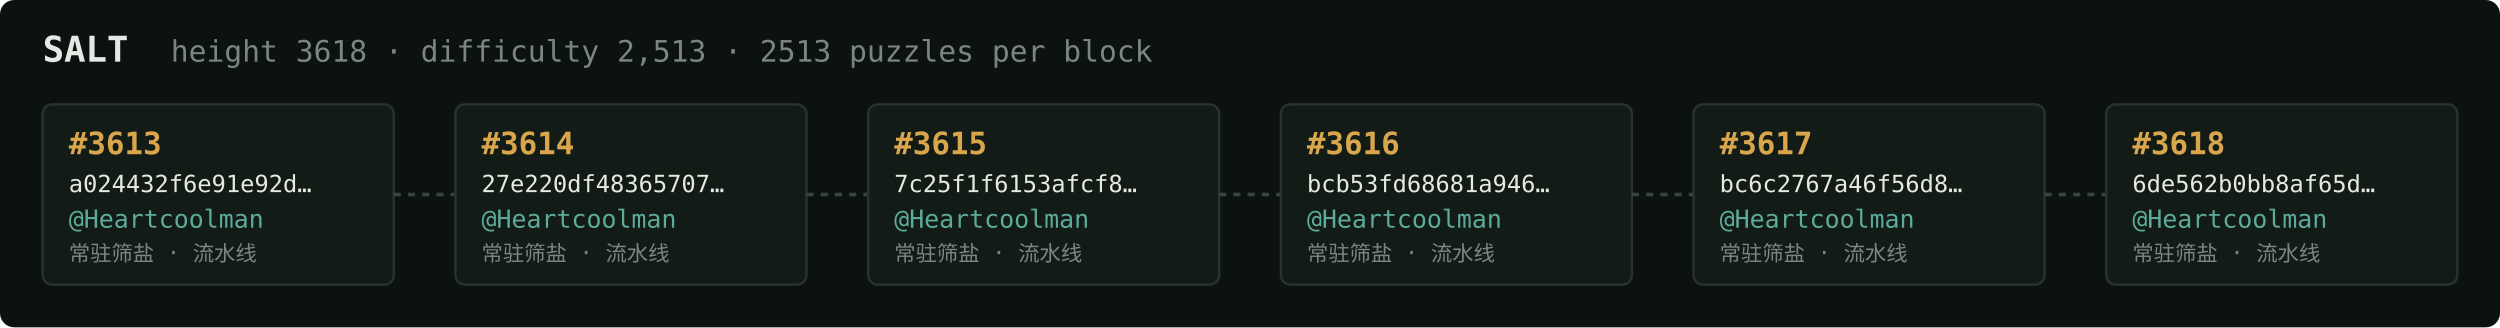
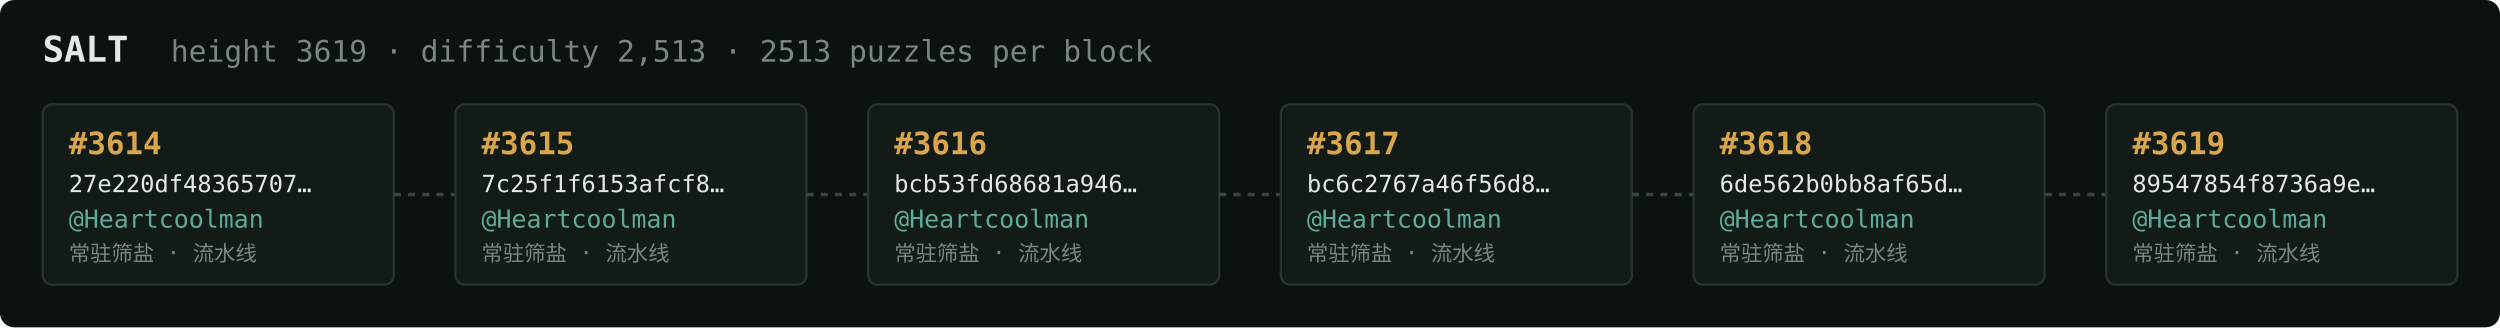
<svg xmlns="http://www.w3.org/2000/svg" width="1054" height="138" viewBox="0 0 1054 138" font-family="ui-monospace,SFMono-Regular,Menlo,monospace">
  <rect fill="#0c1210" width="1054" height="138" rx="6" />
  <text x="18" y="26" fill="#e5e9e3" font-size="15" font-weight="700">SALT</text>
-   <text x="72" y="26" fill="#7a867f" font-size="12.5">height 3618 · difficulty 2,513 · 2513 puzzles per block</text>
+   <text x="72" y="26" fill="#7a867f" font-size="12.5">height 3619 · difficulty 2,513 · 2513 puzzles per block</text>
  <rect x="18" y="44" width="148" height="76" rx="4" fill="#131b17" stroke="#28332e" stroke-width="1" />
-   <text x="29" y="65" fill="#d9a64c" font-size="13" font-weight="700">#3613</text>
-   <text x="29" y="81" fill="#e5e9e3" font-size="10">a024432f6e91e92d…</text>
+   <text x="29" y="65" fill="#d9a64c" font-size="13" font-weight="700">#3614</text>
+   <text x="29" y="81" fill="#e5e9e3" font-size="10">27e220df48365707…</text>
  <text x="29" y="96" fill="#5cab9b" font-size="10.5">@Heartcoolman</text>
  <text x="29" y="110" fill="#7a867f" font-size="9">常驻筛盐 · 流水线</text>
  <line x1="166" y1="82.0" x2="192" y2="82.0" stroke="#38443e" stroke-width="1.5" stroke-dasharray="3 3" />
  <rect x="192" y="44" width="148" height="76" rx="4" fill="#131b17" stroke="#28332e" stroke-width="1" />
-   <text x="203" y="65" fill="#d9a64c" font-size="13" font-weight="700">#3614</text>
-   <text x="203" y="81" fill="#e5e9e3" font-size="10">27e220df48365707…</text>
+   <text x="203" y="65" fill="#d9a64c" font-size="13" font-weight="700">#3615</text>
+   <text x="203" y="81" fill="#e5e9e3" font-size="10">7c25f1f6153afcf8…</text>
  <text x="203" y="96" fill="#5cab9b" font-size="10.5">@Heartcoolman</text>
  <text x="203" y="110" fill="#7a867f" font-size="9">常驻筛盐 · 流水线</text>
  <line x1="340" y1="82.0" x2="366" y2="82.0" stroke="#38443e" stroke-width="1.5" stroke-dasharray="3 3" />
  <rect x="366" y="44" width="148" height="76" rx="4" fill="#131b17" stroke="#28332e" stroke-width="1" />
-   <text x="377" y="65" fill="#d9a64c" font-size="13" font-weight="700">#3615</text>
-   <text x="377" y="81" fill="#e5e9e3" font-size="10">7c25f1f6153afcf8…</text>
+   <text x="377" y="65" fill="#d9a64c" font-size="13" font-weight="700">#3616</text>
+   <text x="377" y="81" fill="#e5e9e3" font-size="10">bcb53fd68681a946…</text>
  <text x="377" y="96" fill="#5cab9b" font-size="10.5">@Heartcoolman</text>
  <text x="377" y="110" fill="#7a867f" font-size="9">常驻筛盐 · 流水线</text>
  <line x1="514" y1="82.0" x2="540" y2="82.0" stroke="#38443e" stroke-width="1.5" stroke-dasharray="3 3" />
  <rect x="540" y="44" width="148" height="76" rx="4" fill="#131b17" stroke="#28332e" stroke-width="1" />
-   <text x="551" y="65" fill="#d9a64c" font-size="13" font-weight="700">#3616</text>
-   <text x="551" y="81" fill="#e5e9e3" font-size="10">bcb53fd68681a946…</text>
+   <text x="551" y="65" fill="#d9a64c" font-size="13" font-weight="700">#3617</text>
+   <text x="551" y="81" fill="#e5e9e3" font-size="10">bc6c2767a46f56d8…</text>
  <text x="551" y="96" fill="#5cab9b" font-size="10.5">@Heartcoolman</text>
  <text x="551" y="110" fill="#7a867f" font-size="9">常驻筛盐 · 流水线</text>
  <line x1="688" y1="82.0" x2="714" y2="82.0" stroke="#38443e" stroke-width="1.5" stroke-dasharray="3 3" />
  <rect x="714" y="44" width="148" height="76" rx="4" fill="#131b17" stroke="#28332e" stroke-width="1" />
-   <text x="725" y="65" fill="#d9a64c" font-size="13" font-weight="700">#3617</text>
-   <text x="725" y="81" fill="#e5e9e3" font-size="10">bc6c2767a46f56d8…</text>
+   <text x="725" y="65" fill="#d9a64c" font-size="13" font-weight="700">#3618</text>
+   <text x="725" y="81" fill="#e5e9e3" font-size="10">6de562b0bb8af65d…</text>
  <text x="725" y="96" fill="#5cab9b" font-size="10.5">@Heartcoolman</text>
  <text x="725" y="110" fill="#7a867f" font-size="9">常驻筛盐 · 流水线</text>
  <line x1="862" y1="82.0" x2="888" y2="82.0" stroke="#38443e" stroke-width="1.5" stroke-dasharray="3 3" />
  <rect x="888" y="44" width="148" height="76" rx="4" fill="#131b17" stroke="#28332e" stroke-width="1" />
-   <text x="899" y="65" fill="#d9a64c" font-size="13" font-weight="700">#3618</text>
-   <text x="899" y="81" fill="#e5e9e3" font-size="10">6de562b0bb8af65d…</text>
+   <text x="899" y="65" fill="#d9a64c" font-size="13" font-weight="700">#3619</text>
+   <text x="899" y="81" fill="#e5e9e3" font-size="10">89547854f8736a9e…</text>
  <text x="899" y="96" fill="#5cab9b" font-size="10.5">@Heartcoolman</text>
  <text x="899" y="110" fill="#7a867f" font-size="9">常驻筛盐 · 流水线</text>
</svg>
